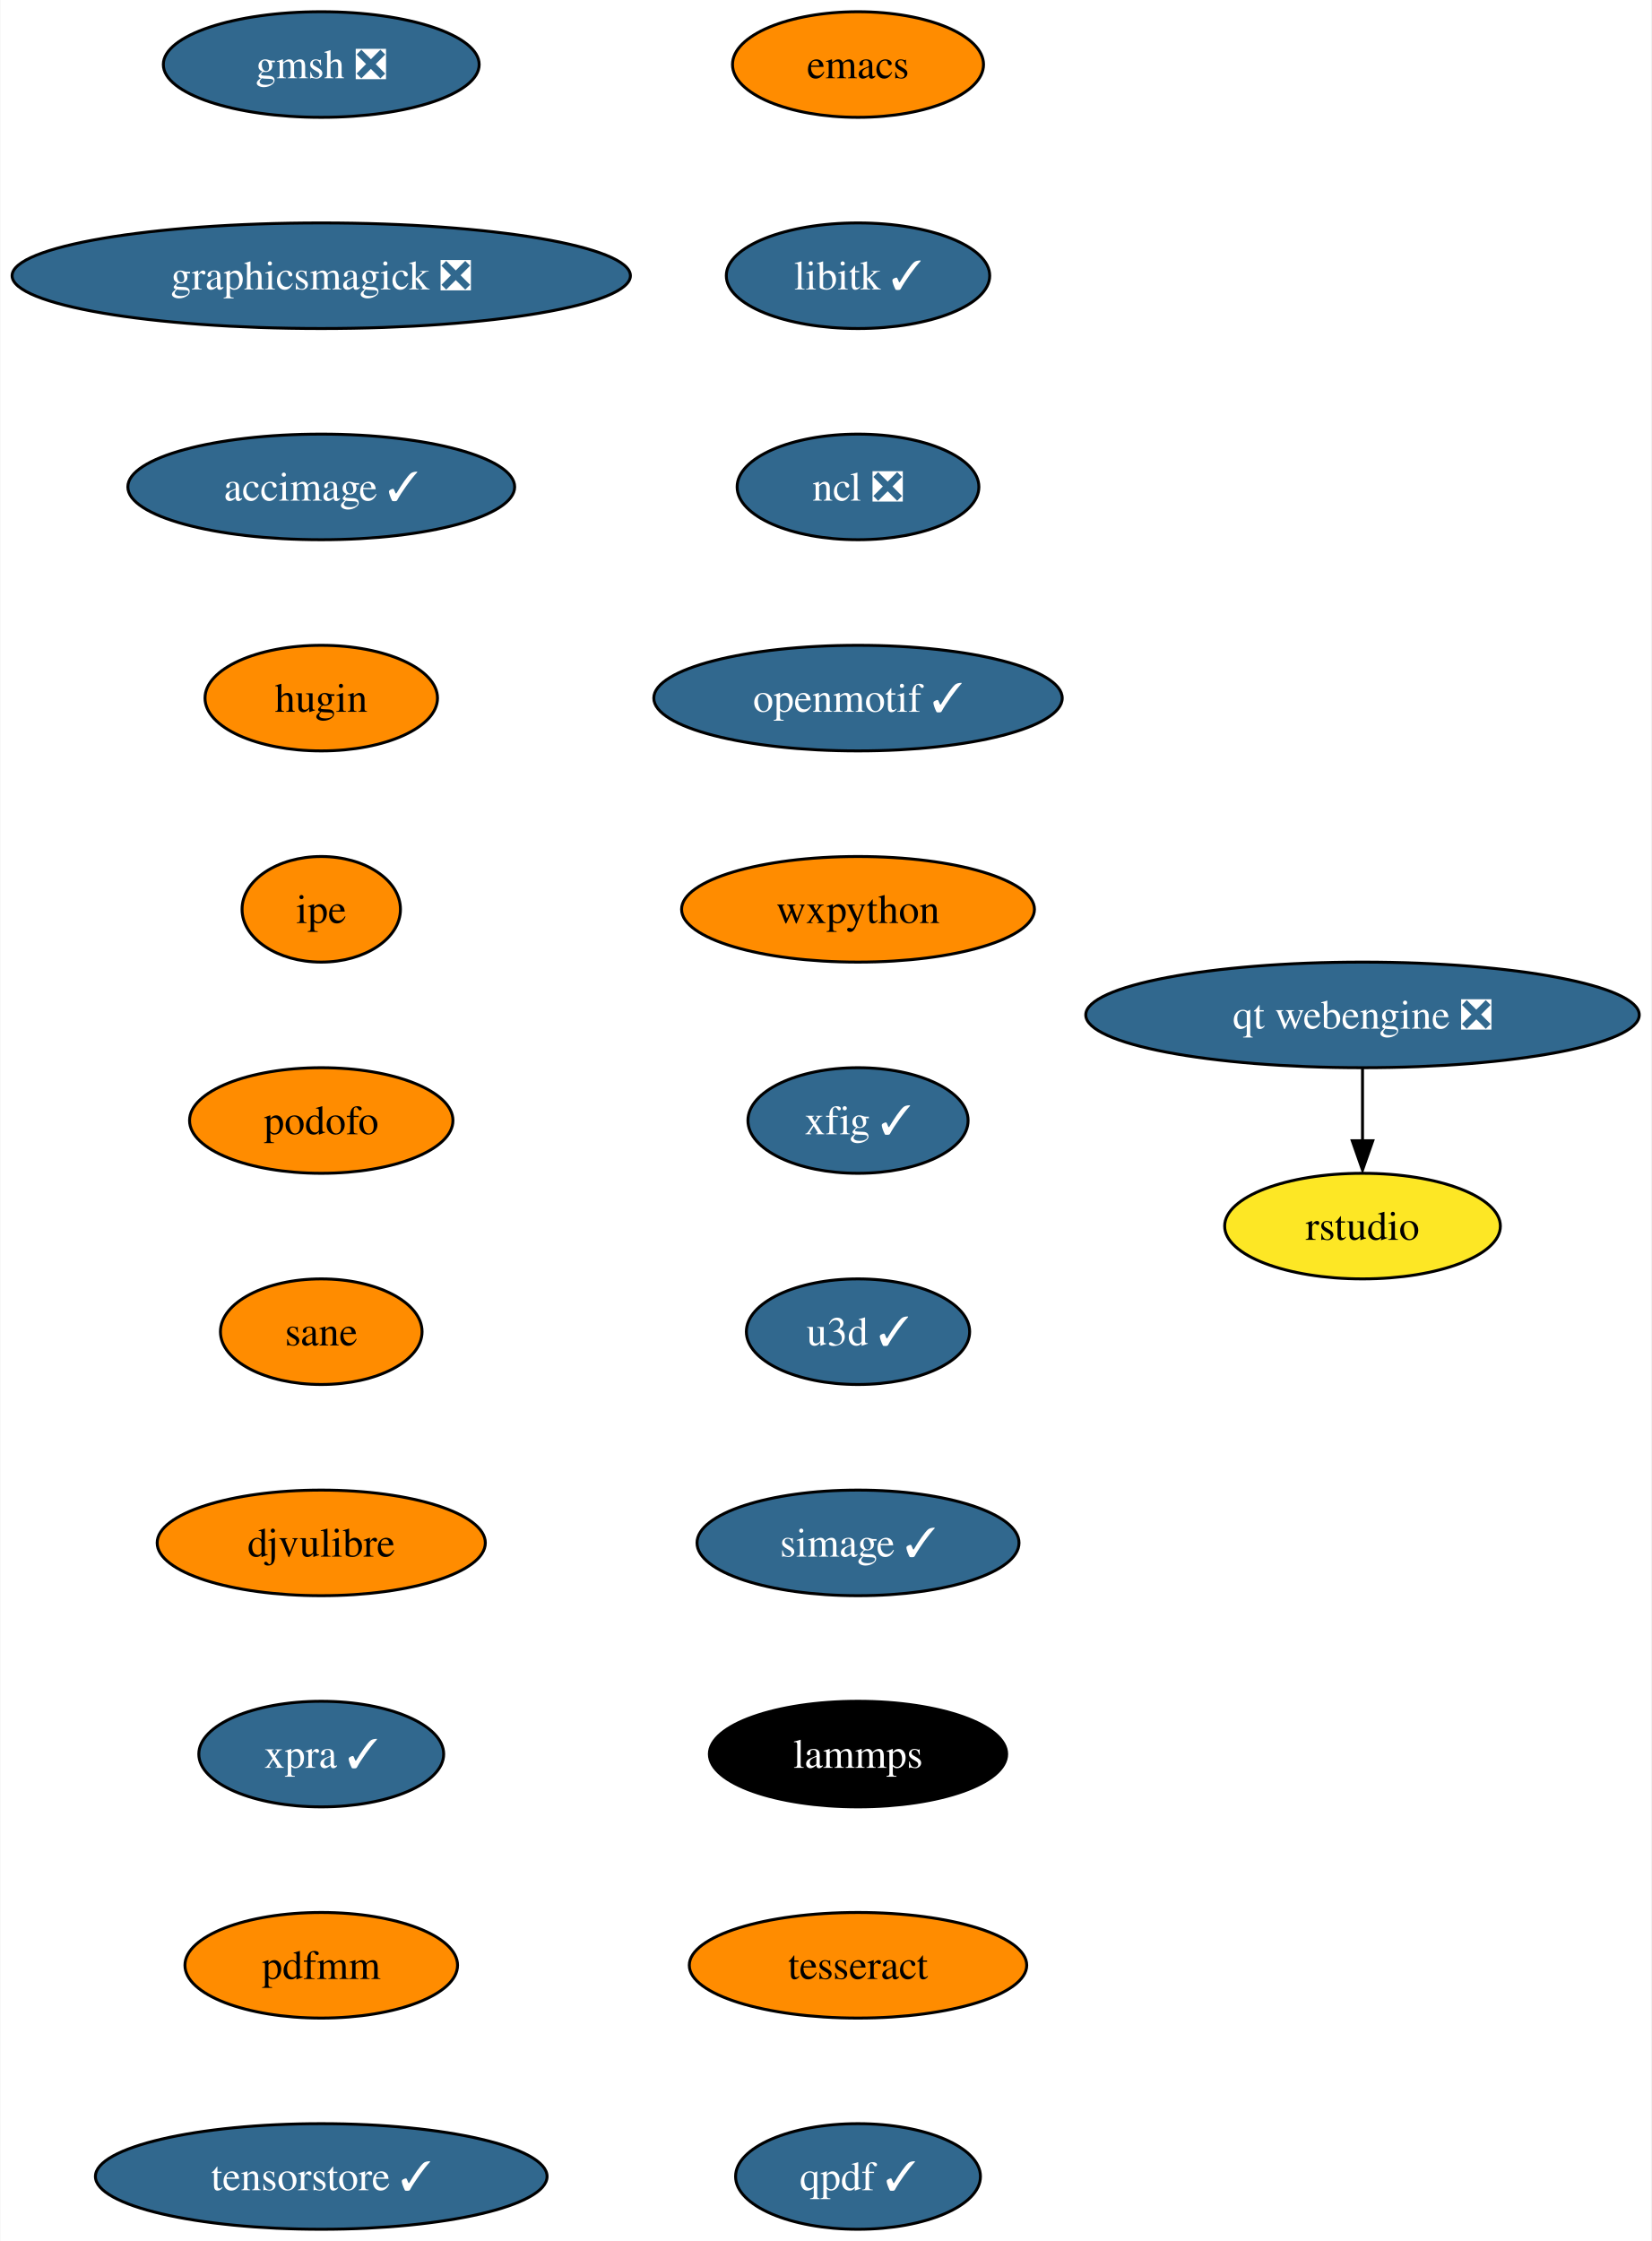
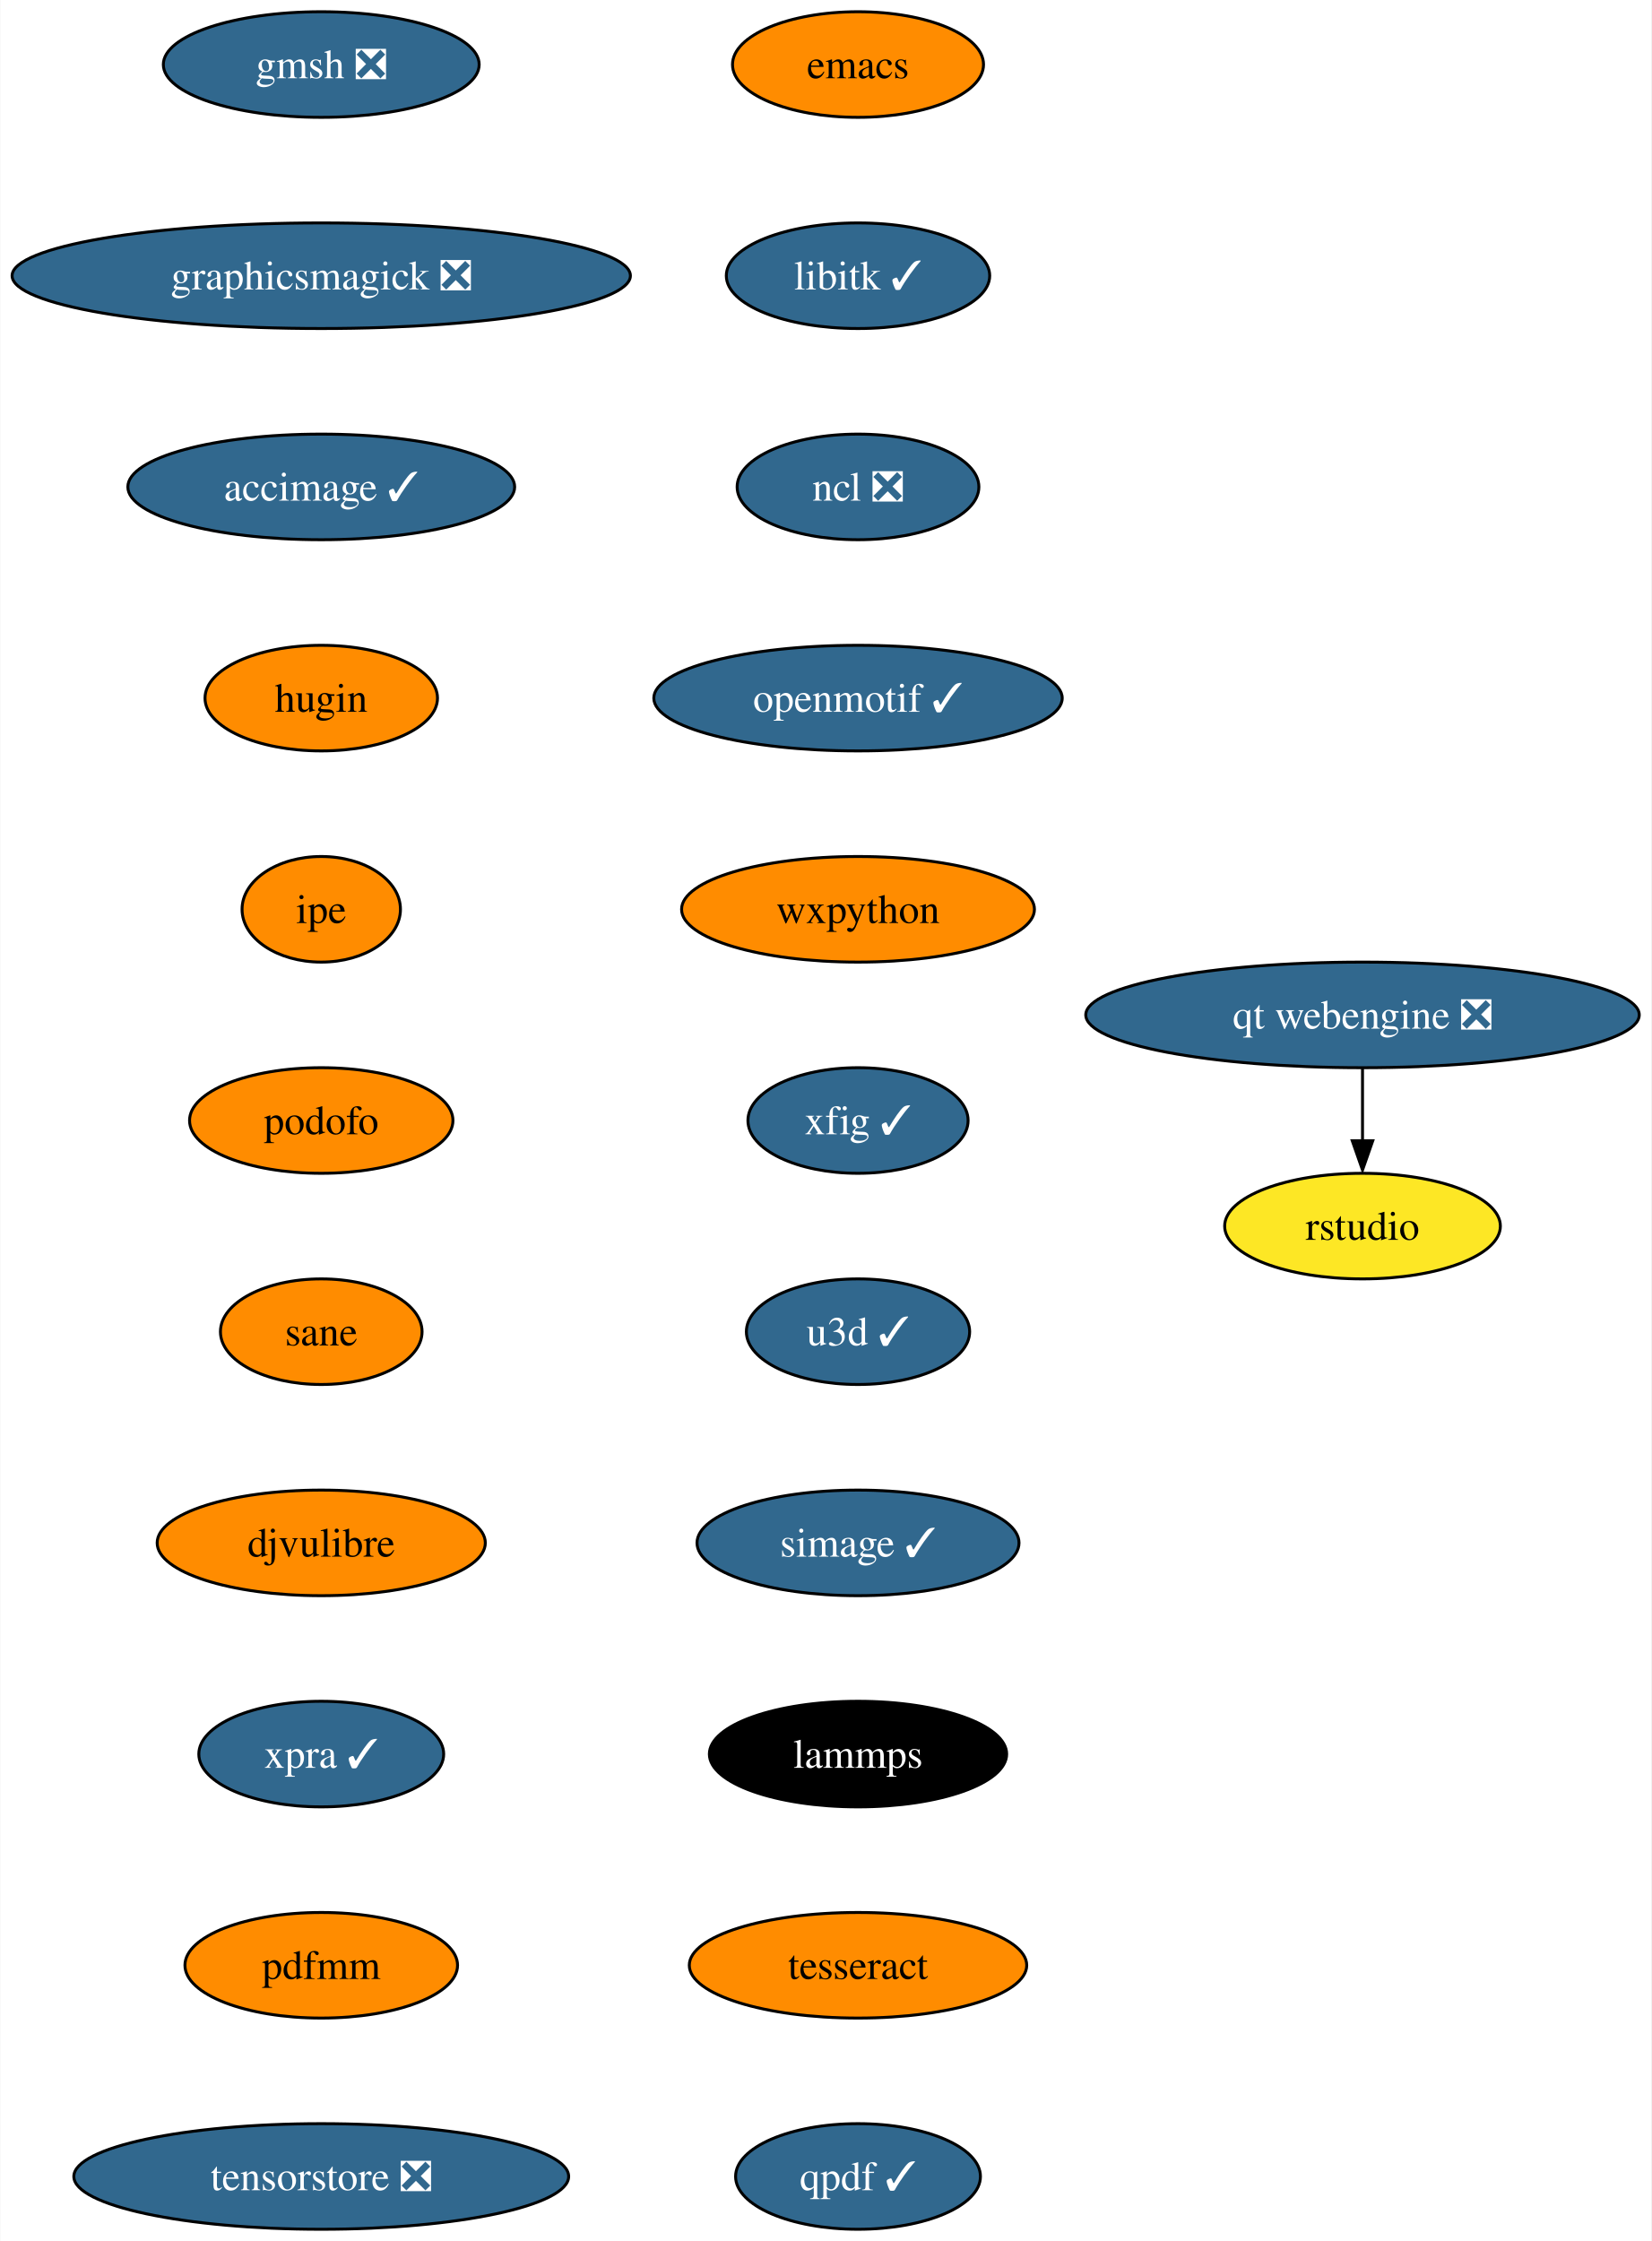
<svg xmlns="http://www.w3.org/2000/svg" xmlns:xlink="http://www.w3.org/1999/xlink" width="563pt" height="764pt" viewBox="0.00 0.00 562.75 764.00">
  <g id="graph0" class="graph" transform="scale(1 1) rotate(0) translate(4 760)">
    <polygon fill="white" stroke="none" points="-4,4 -4,-760 558.75,-760 558.75,4 -4,4" />
    <g id="node1" class="node">
      <g id="a_node1">
        <a xlink:href="https://github.com/conda-forge/emacs-feedstock" xlink:title="emacs">
          <ellipse fill="#ff8c00" stroke="black" cx="288.4" cy="-738" rx="42.79" ry="18" />
          <text text-anchor="middle" x="288.4" y="-733.33" font-family="Times,serif" font-size="14.00">emacs</text>
        </a>
      </g>
    </g>
    <g id="node2" class="node">
      <g id="a_node2">
        <a xlink:href="https://github.com/conda-forge/libitk-feedstock/pull/86" xlink:title="libitk ✓">
          <ellipse fill="#31688e" stroke="black" cx="288.4" cy="-666" rx="44.9" ry="18" />
          <text text-anchor="middle" x="288.4" y="-661.33" font-family="Times,serif" font-size="14.00" fill="white">libitk ✓</text>
        </a>
      </g>
    </g>
    <g id="node3" class="node">
      <g id="a_node3">
        <a xlink:href="https://github.com/conda-forge/ncl-feedstock/pull/145" xlink:title="ncl ❎">
          <ellipse fill="#31688e" stroke="black" cx="288.4" cy="-594" rx="41.21" ry="18" />
          <text text-anchor="middle" x="288.4" y="-589.33" font-family="Times,serif" font-size="14.00" fill="white">ncl ❎</text>
        </a>
      </g>
    </g>
    <g id="node4" class="node">
      <g id="a_node4">
        <a xlink:href="https://github.com/conda-forge/openmotif-feedstock/pull/15" xlink:title="openmotif ✓">
          <ellipse fill="#31688e" stroke="black" cx="288.4" cy="-522" rx="69.62" ry="18" />
          <text text-anchor="middle" x="288.4" y="-517.33" font-family="Times,serif" font-size="14.00" fill="white">openmotif ✓</text>
        </a>
      </g>
    </g>
    <g id="node5" class="node">
      <g id="a_node5">
        <a xlink:href="https://github.com/conda-forge/wxpython-feedstock" xlink:title="wxpython">
          <ellipse fill="#ff8c00" stroke="black" cx="288.4" cy="-450" rx="60.15" ry="18" />
          <text text-anchor="middle" x="288.4" y="-445.32" font-family="Times,serif" font-size="14.00">wxpython</text>
        </a>
      </g>
    </g>
    <g id="node6" class="node">
      <g id="a_node6">
        <a xlink:href="https://github.com/conda-forge/xfig-feedstock/pull/8" xlink:title="xfig ✓">
          <ellipse fill="#31688e" stroke="black" cx="288.4" cy="-378" rx="37.53" ry="18" />
          <text text-anchor="middle" x="288.4" y="-373.32" font-family="Times,serif" font-size="14.00" fill="white">xfig ✓</text>
        </a>
      </g>
    </g>
    <g id="node7" class="node">
      <g id="a_node7">
        <a xlink:href="https://github.com/conda-forge/u3d-feedstock/pull/25" xlink:title="u3d ✓">
          <ellipse fill="#31688e" stroke="black" cx="288.4" cy="-306" rx="38.06" ry="18" />
          <text text-anchor="middle" x="288.4" y="-301.32" font-family="Times,serif" font-size="14.00" fill="white">u3d ✓</text>
        </a>
      </g>
    </g>
    <g id="node8" class="node">
      <g id="a_node8">
        <a xlink:href="https://github.com/conda-forge/simage-feedstock/pull/14" xlink:title="simage ✓">
          <ellipse fill="#31688e" stroke="black" cx="288.4" cy="-234" rx="54.89" ry="18" />
          <text text-anchor="middle" x="288.4" y="-229.32" font-family="Times,serif" font-size="14.00" fill="white">simage ✓</text>
        </a>
      </g>
    </g>
    <g id="node9" class="node">
      <g id="a_node9">
        <a xlink:href="https://github.com/conda-forge/lammps-feedstock" xlink:title="lammps">
          <ellipse fill="#000000" stroke="black" cx="288.4" cy="-162" rx="50.68" ry="18" />
          <text text-anchor="middle" x="288.4" y="-157.32" font-family="Times,serif" font-size="14.00" fill="white">lammps</text>
        </a>
      </g>
    </g>
    <g id="node10" class="node">
      <g id="a_node10">
        <a xlink:href="https://github.com/conda-forge/tesseract-feedstock" xlink:title="tesseract">
          <ellipse fill="#ff8c00" stroke="black" cx="288.4" cy="-90" rx="57.52" ry="18" />
          <text text-anchor="middle" x="288.4" y="-85.33" font-family="Times,serif" font-size="14.00">tesseract</text>
        </a>
      </g>
    </g>
    <g id="node11" class="node">
      <g id="a_node11">
        <a xlink:href="https://github.com/conda-forge/qpdf-feedstock/pull/35" xlink:title="qpdf ✓">
          <ellipse fill="#31688e" stroke="black" cx="288.4" cy="-18" rx="41.74" ry="18" />
          <text text-anchor="middle" x="288.4" y="-13.32" font-family="Times,serif" font-size="14.00" fill="white">qpdf ✓</text>
        </a>
      </g>
    </g>
    <g id="node12" class="node">
      <g id="a_node12">
        <a xlink:href="https://github.com/conda-forge/gmsh-feedstock/pull/79" xlink:title="gmsh ❎">
          <ellipse fill="#31688e" stroke="black" cx="105.4" cy="-738" rx="53.84" ry="18" />
          <text text-anchor="middle" x="105.4" y="-733.33" font-family="Times,serif" font-size="14.00" fill="white">gmsh ❎</text>
        </a>
      </g>
    </g>
    <g id="node13" class="node">
      <g id="a_node13">
        <a xlink:href="https://github.com/conda-forge/graphicsmagick-feedstock/pull/29" xlink:title="graphicsmagick ❎">
          <ellipse fill="#31688e" stroke="black" cx="105.4" cy="-666" rx="105.4" ry="18" />
          <text text-anchor="middle" x="105.4" y="-661.33" font-family="Times,serif" font-size="14.00" fill="white">graphicsmagick ❎</text>
        </a>
      </g>
    </g>
    <g id="node14" class="node">
      <g id="a_node14">
        <a xlink:href="https://github.com/conda-forge/accimage-feedstock/pull/14" xlink:title="accimage ✓">
          <ellipse fill="#31688e" stroke="black" cx="105.4" cy="-594" rx="65.94" ry="18" />
          <text text-anchor="middle" x="105.4" y="-589.33" font-family="Times,serif" font-size="14.00" fill="white">accimage ✓</text>
        </a>
      </g>
    </g>
    <g id="node15" class="node">
      <g id="a_node15">
        <a xlink:href="https://github.com/conda-forge/hugin-feedstock" xlink:title="hugin">
          <ellipse fill="#ff8c00" stroke="black" cx="105.4" cy="-522" rx="39.63" ry="18" />
          <text text-anchor="middle" x="105.4" y="-517.33" font-family="Times,serif" font-size="14.00">hugin</text>
        </a>
      </g>
    </g>
    <g id="node16" class="node">
      <g id="a_node16">
        <a xlink:href="https://github.com/conda-forge/ipe-feedstock" xlink:title="ipe">
          <ellipse fill="#ff8c00" stroke="black" cx="105.4" cy="-450" rx="27" ry="18" />
          <text text-anchor="middle" x="105.4" y="-445.32" font-family="Times,serif" font-size="14.00">ipe</text>
        </a>
      </g>
    </g>
    <g id="node17" class="node">
      <g id="a_node17">
        <a xlink:href="https://github.com/conda-forge/podofo-feedstock" xlink:title="podofo">
          <ellipse fill="#ff8c00" stroke="black" cx="105.4" cy="-378" rx="44.9" ry="18" />
          <text text-anchor="middle" x="105.4" y="-373.32" font-family="Times,serif" font-size="14.00">podofo</text>
        </a>
      </g>
    </g>
    <g id="node18" class="node">
      <g id="a_node18">
        <a xlink:href="https://github.com/conda-forge/sane-feedstock" xlink:title="sane">
          <ellipse fill="#ff8c00" stroke="black" cx="105.4" cy="-306" rx="34.37" ry="18" />
          <text text-anchor="middle" x="105.4" y="-301.32" font-family="Times,serif" font-size="14.00">sane</text>
        </a>
      </g>
    </g>
    <g id="node19" class="node">
      <g id="a_node19">
        <a xlink:href="https://github.com/conda-forge/djvulibre-feedstock" xlink:title="djvulibre">
          <ellipse fill="#ff8c00" stroke="black" cx="105.4" cy="-234" rx="55.94" ry="18" />
          <text text-anchor="middle" x="105.4" y="-229.32" font-family="Times,serif" font-size="14.00">djvulibre</text>
        </a>
      </g>
    </g>
    <g id="node20" class="node">
      <g id="a_node20">
        <a xlink:href="https://github.com/conda-forge/xpra-feedstock/pull/28" xlink:title="xpra ✓">
          <ellipse fill="#31688e" stroke="black" cx="105.4" cy="-162" rx="41.74" ry="18" />
          <text text-anchor="middle" x="105.4" y="-157.32" font-family="Times,serif" font-size="14.00" fill="white">xpra ✓</text>
        </a>
      </g>
    </g>
    <g id="node23" class="node">
      <g id="a_node23">
        <a xlink:href="https://github.com/conda-forge/pdfmm-feedstock" xlink:title="pdfmm">
          <ellipse fill="#ff8c00" stroke="black" cx="105.4" cy="-90" rx="46.47" ry="18" />
          <text text-anchor="middle" x="105.4" y="-85.33" font-family="Times,serif" font-size="14.00">pdfmm</text>
        </a>
      </g>
    </g>
    <g id="node21" class="node">
      <g id="a_node21">
        <a xlink:href="https://github.com/conda-forge/qt-webengine-feedstock/pull/40" xlink:title="qt webengine ❎">
          <ellipse fill="#31688e" stroke="black" cx="460.4" cy="-414" rx="94.35" ry="18" />
          <text text-anchor="middle" x="460.4" y="-409.32" font-family="Times,serif" font-size="14.00" fill="white">qt webengine ❎</text>
        </a>
      </g>
    </g>
    <g id="node22" class="node">
      <g id="a_node22">
        <a xlink:href="https://github.com/conda-forge/rstudio-feedstock" xlink:title="rstudio">
          <ellipse fill="#fde725" stroke="black" cx="460.4" cy="-342" rx="47" ry="18" />
          <text text-anchor="middle" x="460.4" y="-337.32" font-family="Times,serif" font-size="14.00">rstudio</text>
        </a>
      </g>
    </g>
    <g id="edge19" class="edge">
      <path fill="none" stroke="black" d="M460.4,-395.7C460.4,-388.24 460.4,-379.32 460.4,-370.97" />
      <polygon fill="black" stroke="black" points="463.9,-371.1 460.4,-361.1 456.9,-371.1 463.9,-371.1" />
    </g>
    <g id="node24" class="node">
      <g id="a_node24">
-         <a xlink:href="https://github.com/conda-forge/tensorstore-feedstock/pull/4" xlink:title="tensorstore ✓">
-           <ellipse fill="#31688e" stroke="black" cx="105.4" cy="-18" rx="76.99" ry="18" />
-           <text text-anchor="middle" x="105.4" y="-13.32" font-family="Times,serif" font-size="14.00" fill="white">tensorstore ✓</text>
+         <a xlink:href="https://github.com/conda-forge/tensorstore-feedstock/pull/4" xlink:title="tensorstore ❎">
+           <ellipse fill="#31688e" stroke="black" cx="105.4" cy="-18" rx="84.35" ry="18" />
+           <text text-anchor="middle" x="105.4" y="-13.32" font-family="Times,serif" font-size="14.00" fill="white">tensorstore ❎</text>
        </a>
      </g>
    </g>
  </g>
</svg>
